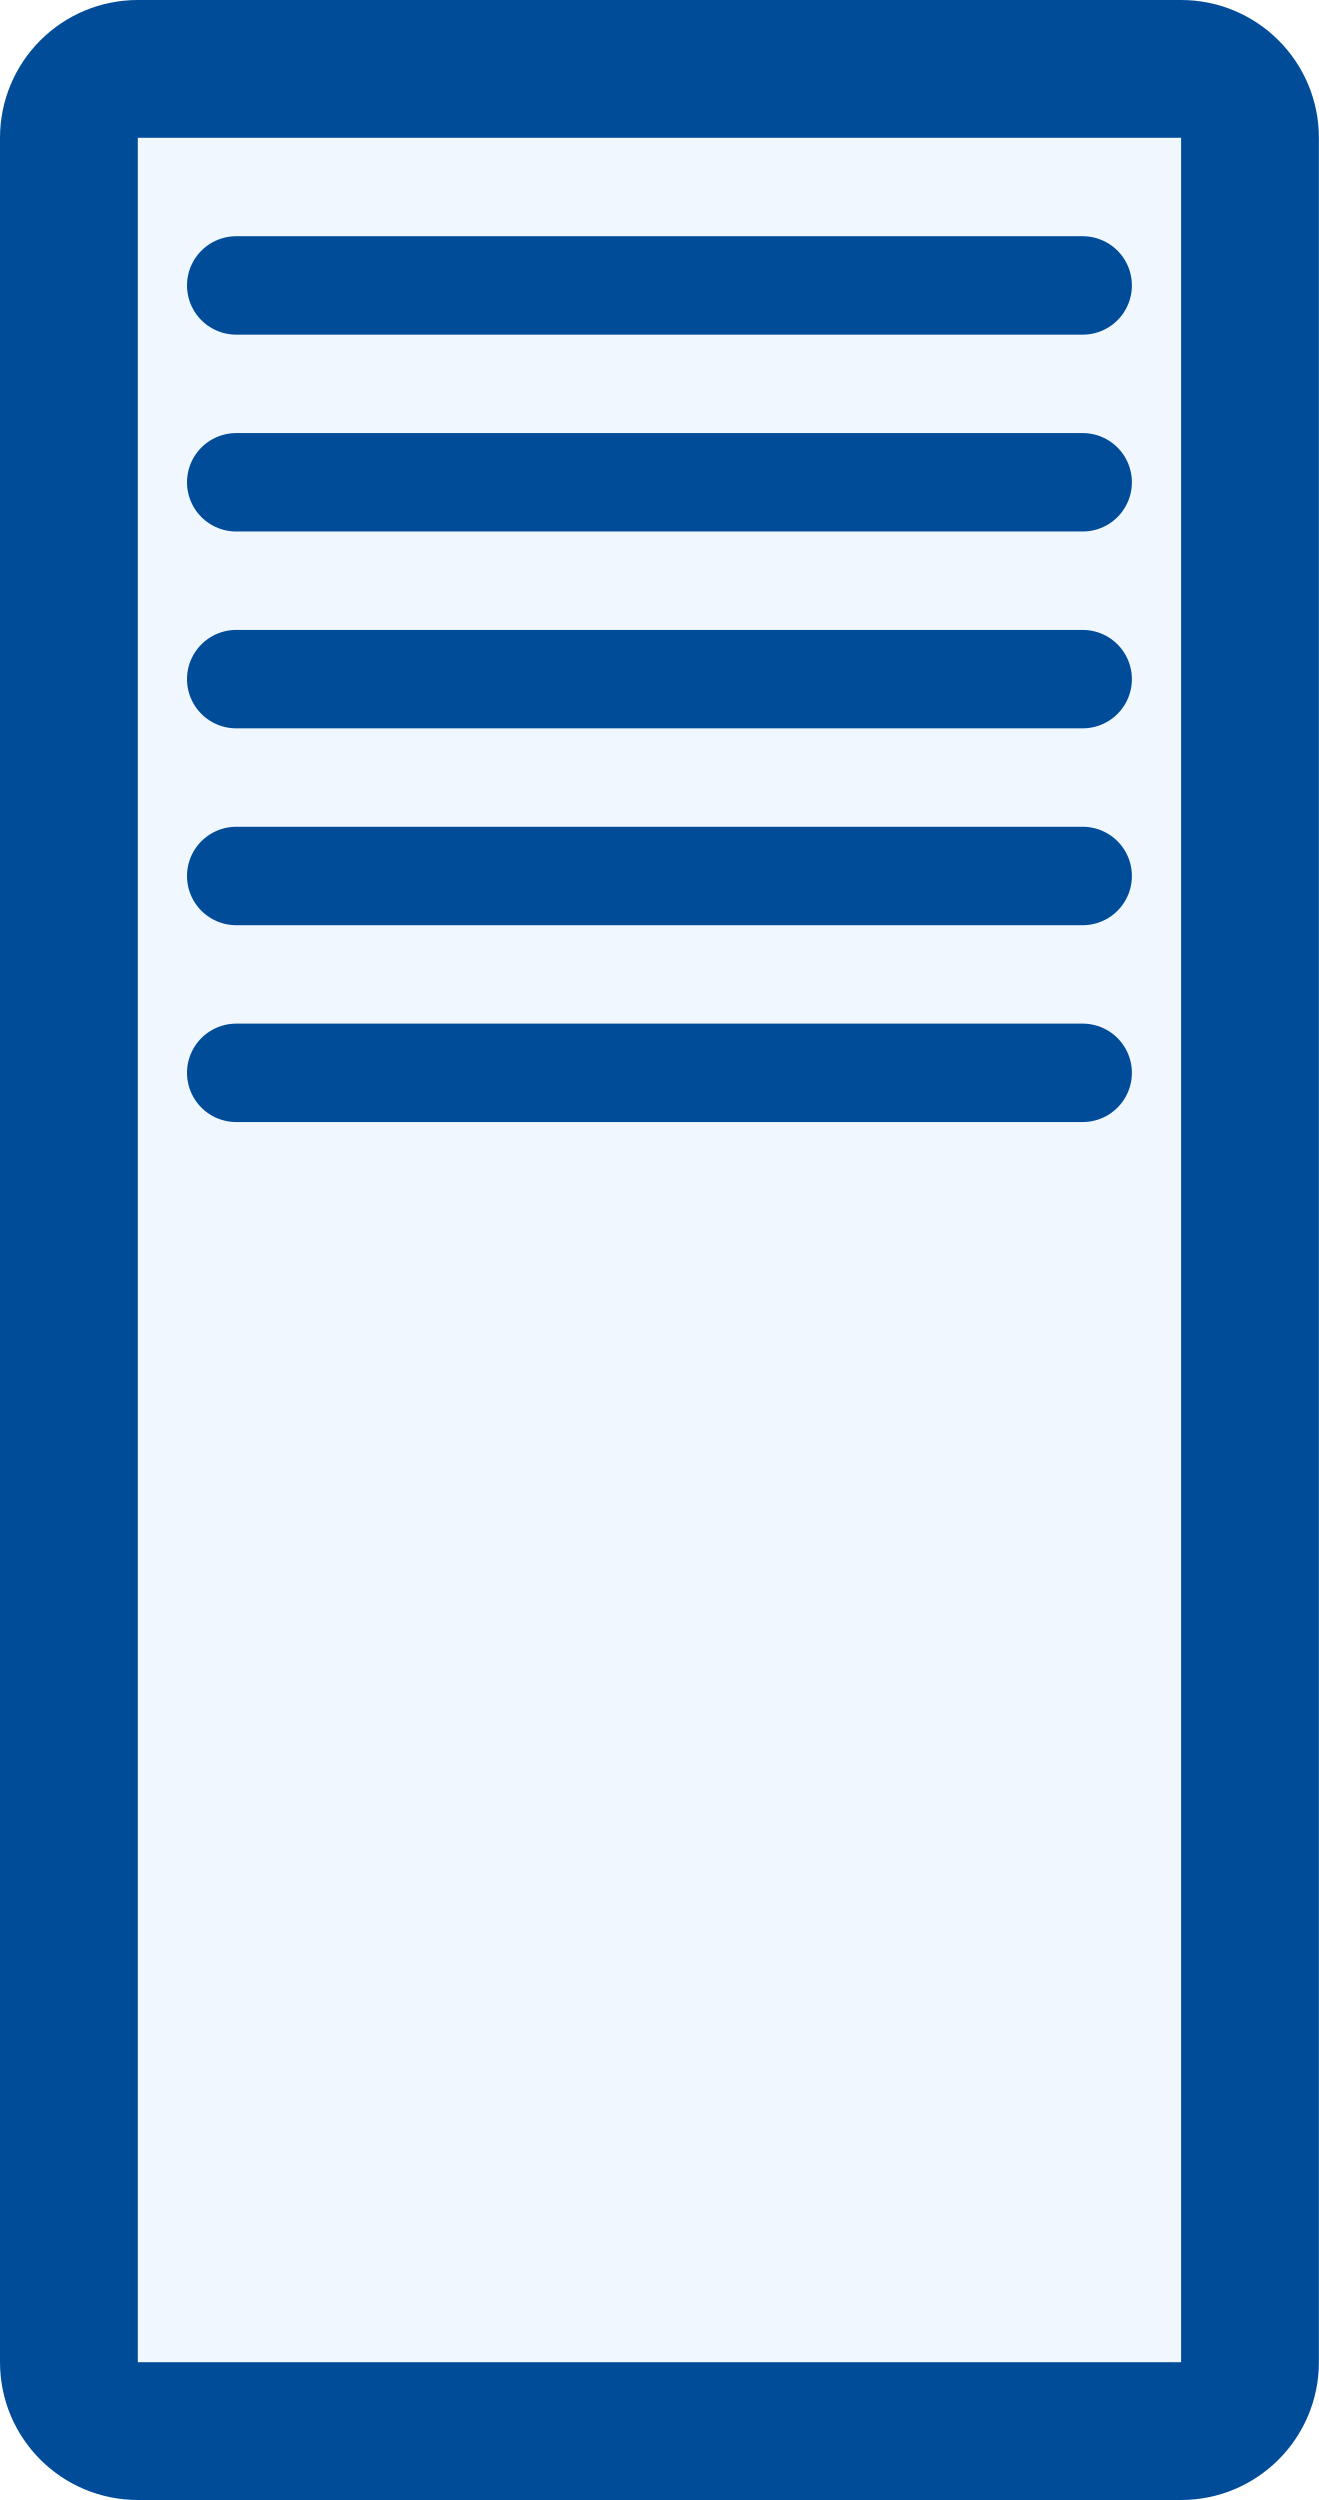
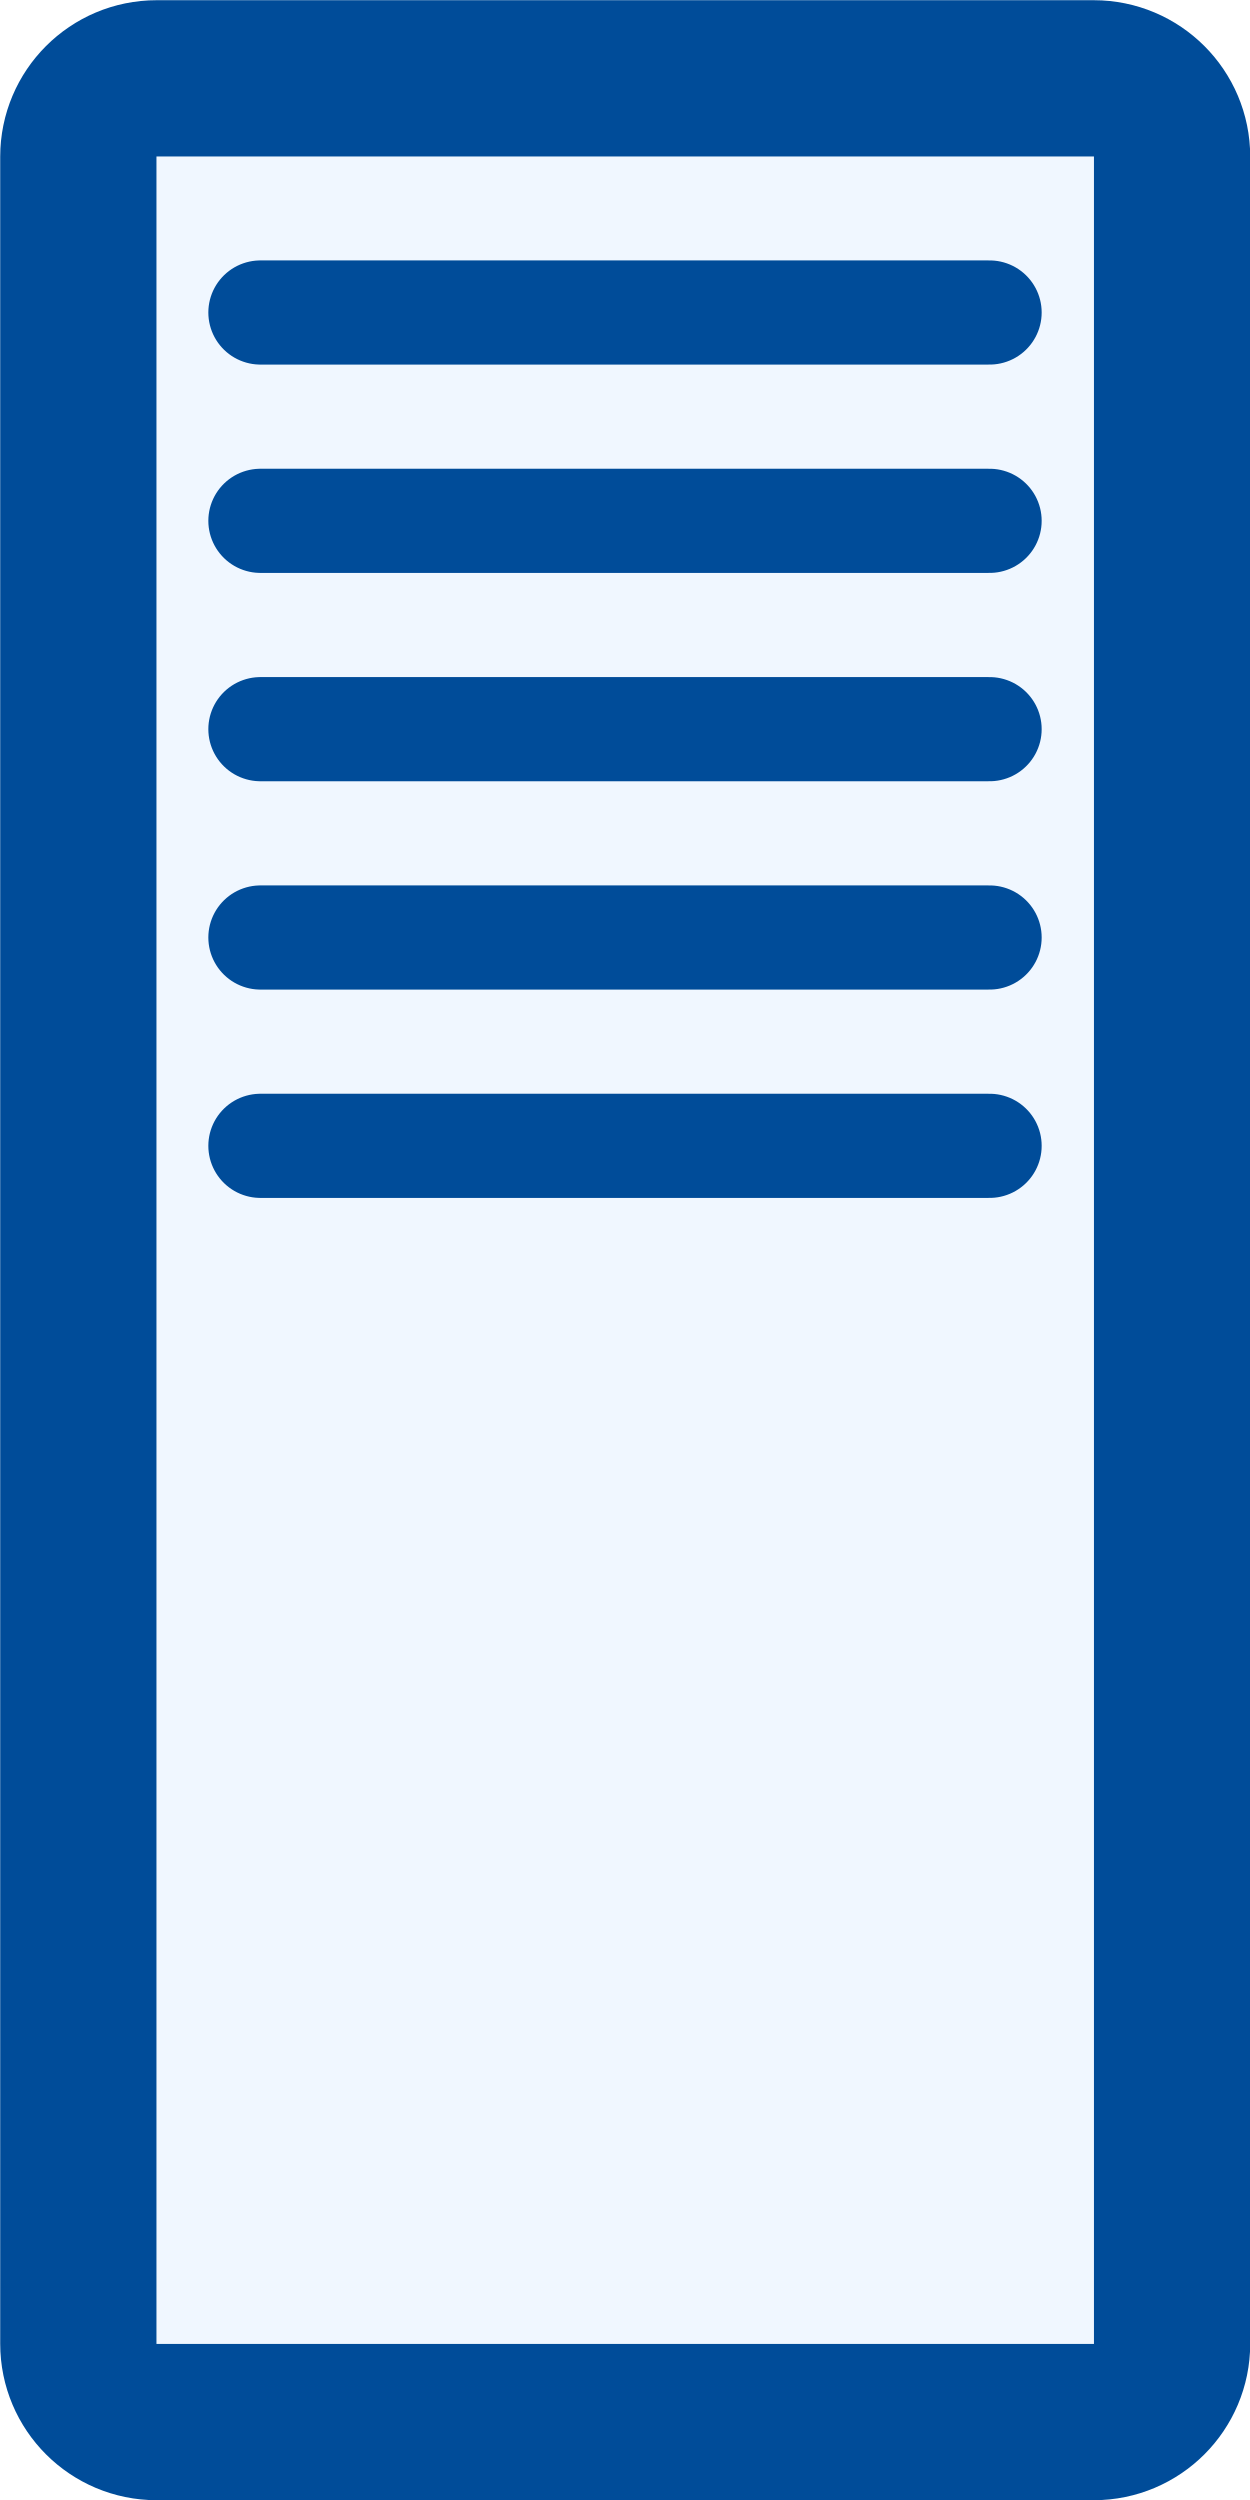
- <svg xmlns="http://www.w3.org/2000/svg" version="1.1">
-   <svg width="3.35mm" height="6.35mm" viewBox="-1.675 -3.175 3.35 6.35">
-     <g fill="#f0f7ff" stroke="#004c99">
-       <rect x="-1.5" y="-3.0" width="3.0" height="6.0" rx="0.175" ry="0.175" stroke-width="0.35" />
-       <g stroke-width="0.25" stroke-linecap="round">
-         <line x1="-1.075" x2="1.075" y1="-2.45" y2="-2.45" />
-         <line x1="-1.075" x2="1.075" y1="-1.95" y2="-1.95" />
-         <line x1="-1.075" x2="1.075" y1="-1.45" y2="-1.45" />
-         <line x1="-1.075" x2="1.075" y1="-0.95" y2="-0.95" />
-         <line x1="-1.075" x2="1.075" y1="-0.45" y2="-0.45" />
-       </g>
+ <svg xmlns="http://www.w3.org/2000/svg" version="1.1" width="3.0mm" height="6.0mm" viewBox="0 0 3.0 6.0">
+   <g transform="translate(1.5 3.0)">
+     <g transform="translate(0.0 0.0)" fill="#f0f7ff" stroke="#004c99">
+       <rect x="-1.312" y="-2.812" width="2.625" height="5.625" rx="0.188" ry="0.188" stroke-width="0.375" />
+       <line x1="-0.875" x2="0.875" y1="-2.25" y2="-2.25" stroke-width="0.25" stroke-linecap="round" />
+       <line x1="-0.875" x2="0.875" y1="-1.75" y2="-1.75" stroke-width="0.25" stroke-linecap="round" />
+       <line x1="-0.875" x2="0.875" y1="-1.25" y2="-1.25" stroke-width="0.25" stroke-linecap="round" />
+       <line x1="-0.875" x2="0.875" y1="-0.75" y2="-0.75" stroke-width="0.25" stroke-linecap="round" />
+       <line x1="-0.875" x2="0.875" y1="-0.25" y2="-0.25" stroke-width="0.25" stroke-linecap="round" />
    </g>
-   </svg>
+   </g>
</svg>
